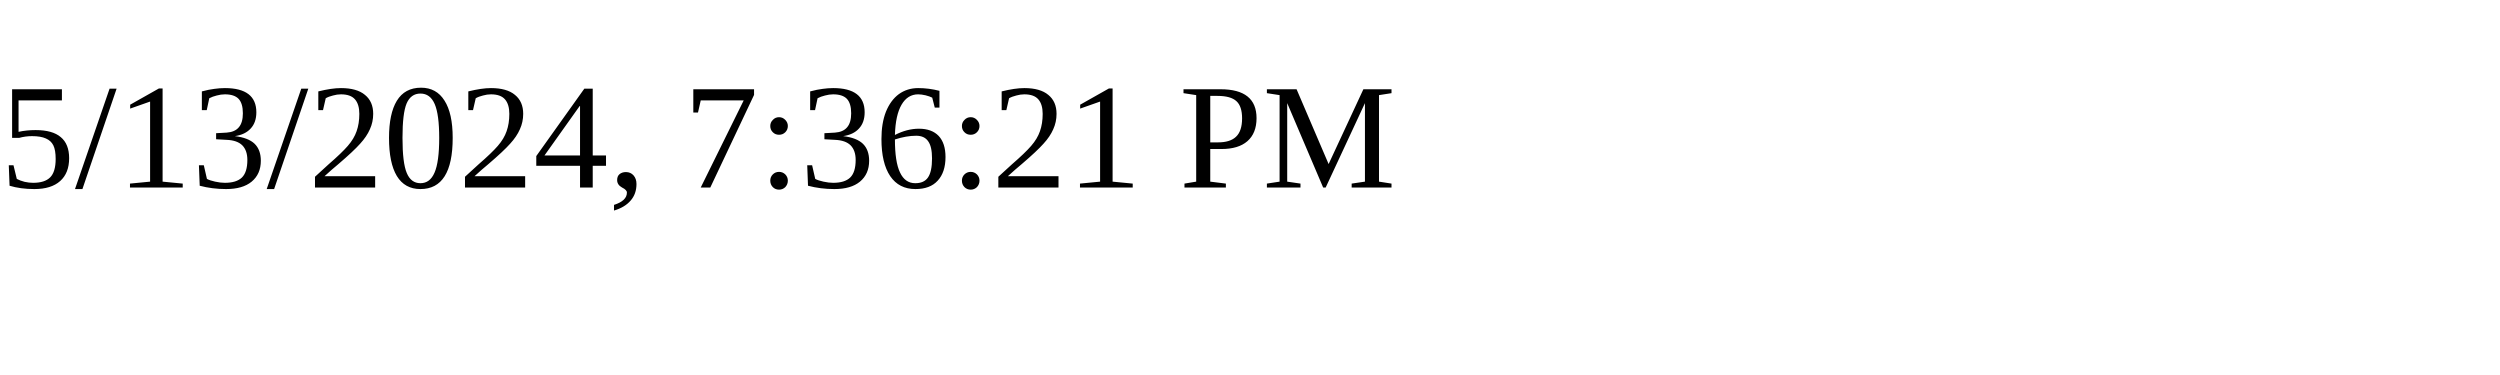
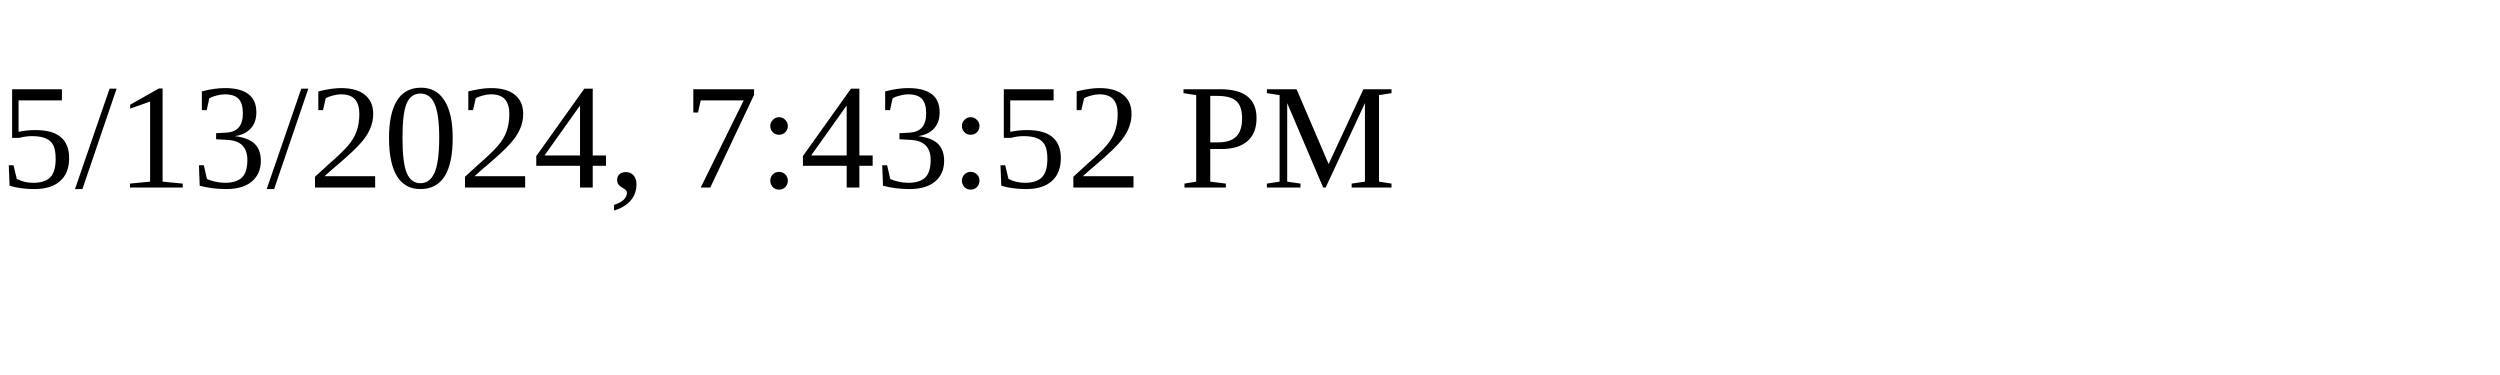
<svg xmlns="http://www.w3.org/2000/svg" height="30" width="200">
-   <text x="0" y="15">5/13/2024, 7:36:21 PM</text>
+   <text x="0" y="15">5/13/2024, 7:43:52 PM</text>
</svg>
